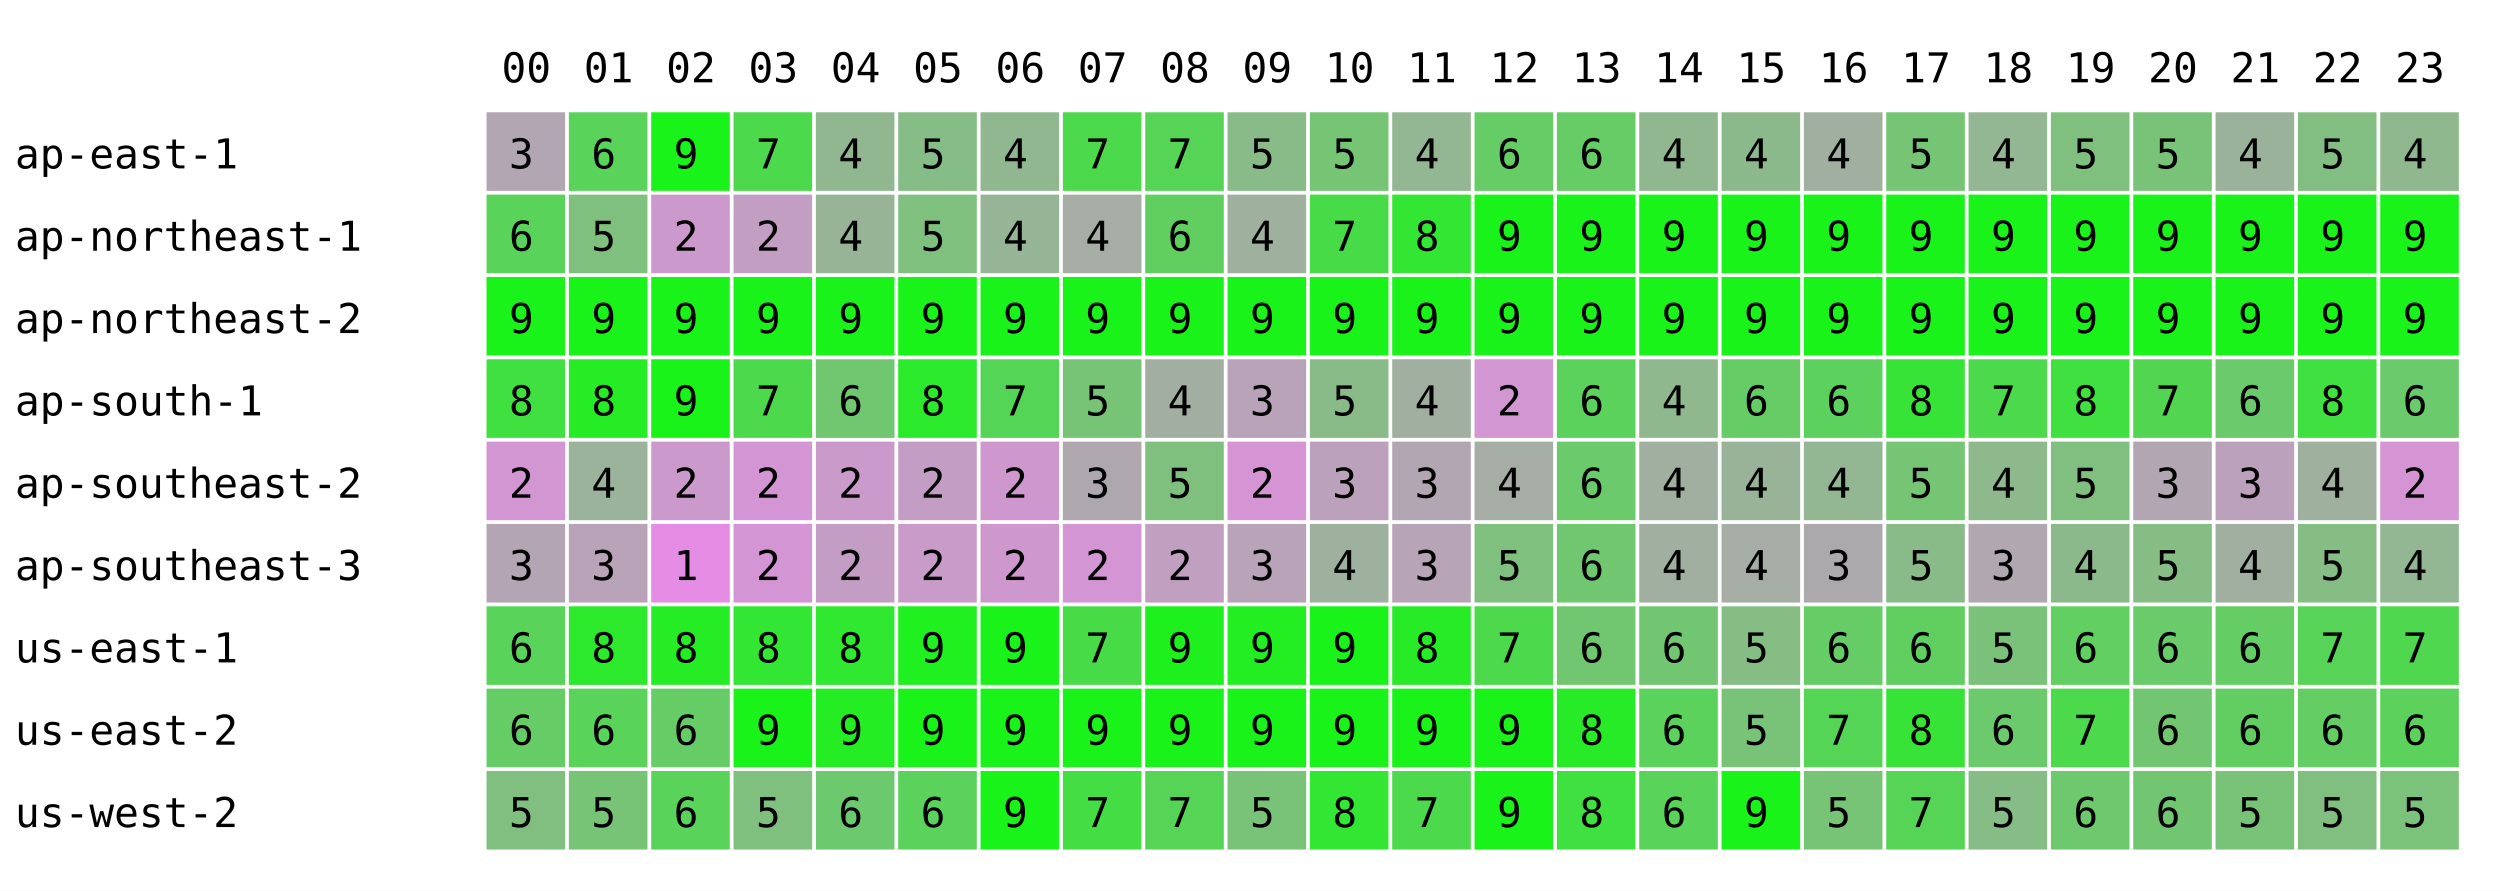
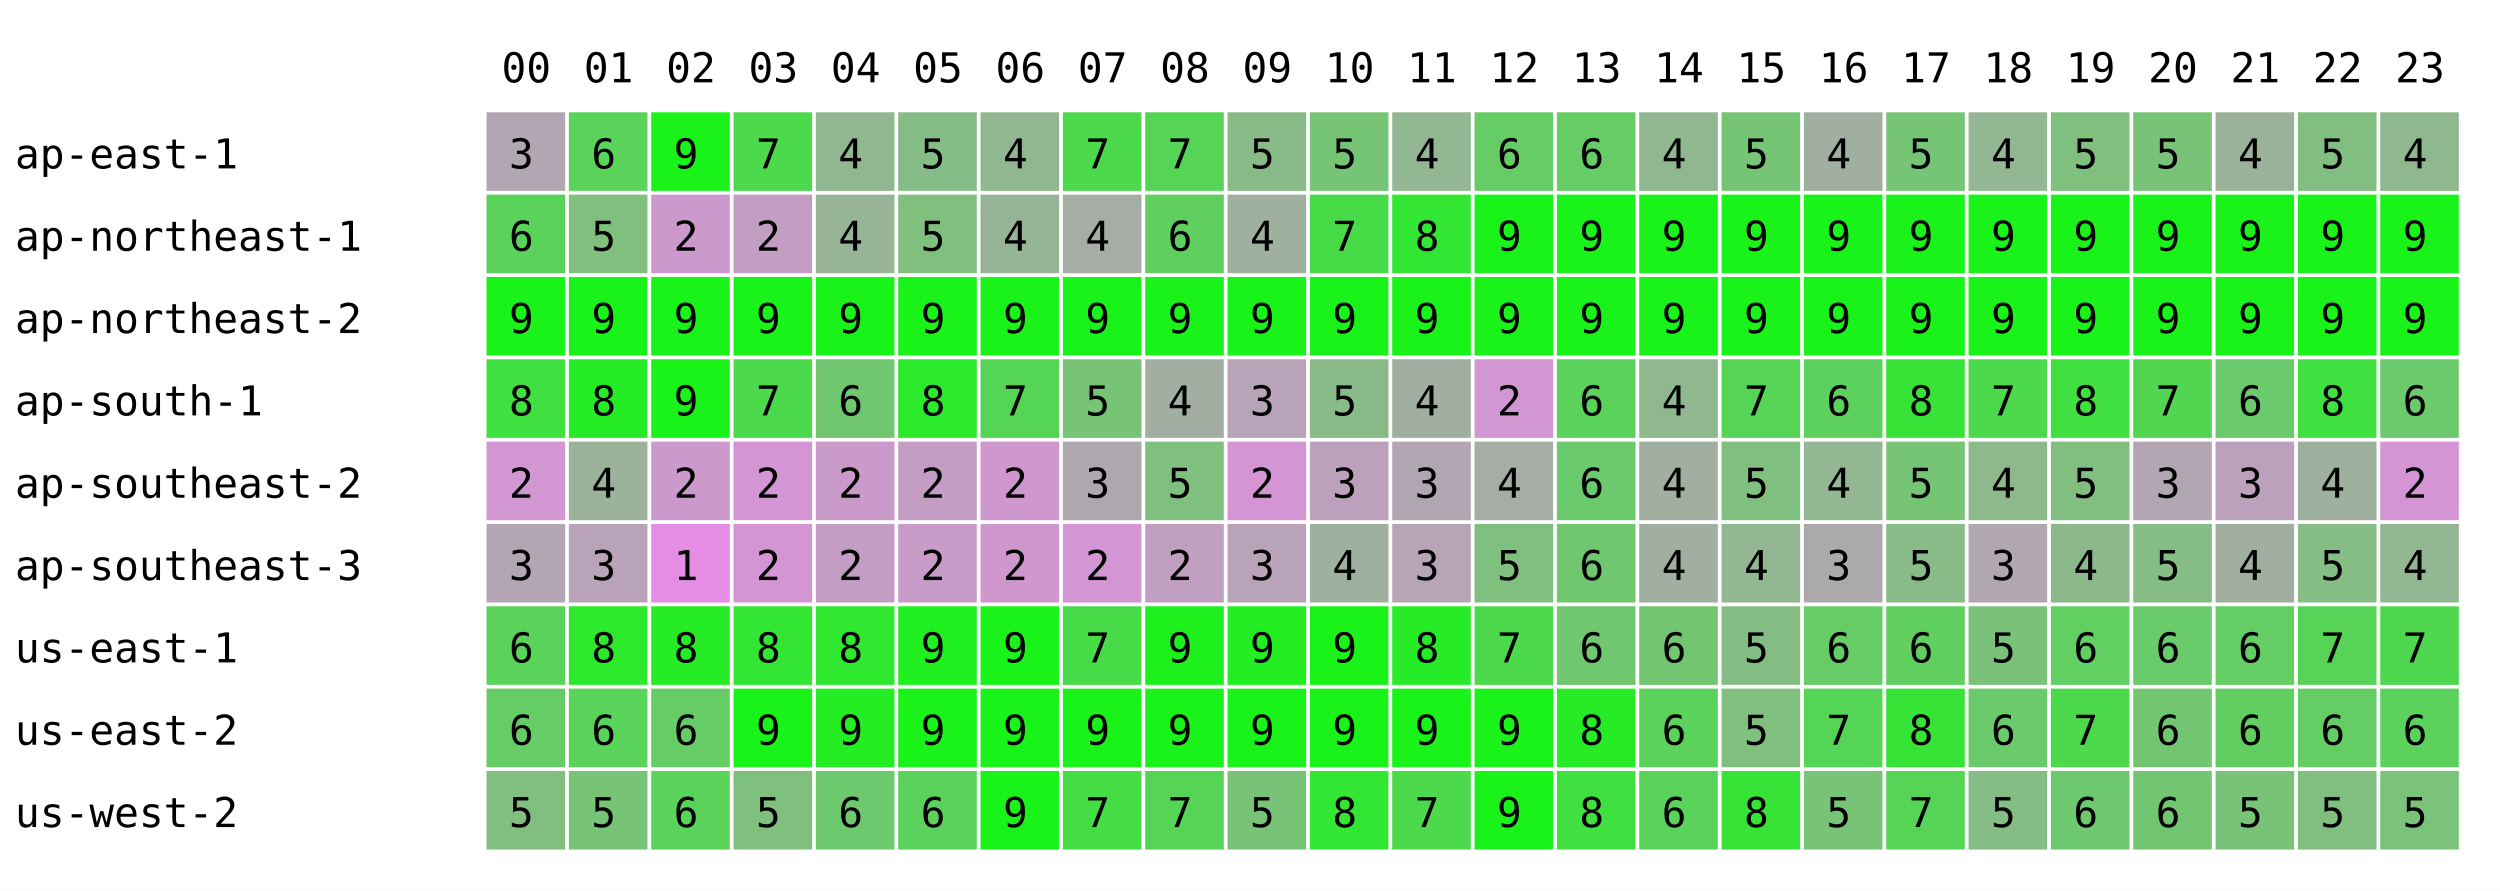
<svg xmlns="http://www.w3.org/2000/svg" width="668" height="238" font-family="monospace" font-size="11">
  <rect width="668" height="238" fill="white" />
  <text x="134" y="22">00</text>
  <text x="156" y="22">01</text>
  <text x="178" y="22">02</text>
  <text x="200" y="22">03</text>
  <text x="222" y="22">04</text>
  <text x="244" y="22">05</text>
  <text x="266" y="22">06</text>
  <text x="288" y="22">07</text>
  <text x="310" y="22">08</text>
  <text x="332" y="22">09</text>
  <text x="354" y="22">10</text>
  <text x="376" y="22">11</text>
  <text x="398" y="22">12</text>
  <text x="420" y="22">13</text>
  <text x="442" y="22">14</text>
  <text x="464" y="22">15</text>
  <text x="486" y="22">16</text>
  <text x="508" y="22">17</text>
  <text x="530" y="22">18</text>
  <text x="552" y="22">19</text>
  <text x="574" y="22">20</text>
  <text x="596" y="22">21</text>
  <text x="618" y="22">22</text>
  <text x="640" y="22">23</text>
  <text x="4" y="45">ap-east-1</text>
  <rect x="130" y="30" width="21" height="21" fill="rgb(178,166,178)" />
  <text x="136" y="45">3</text>
  <rect x="152" y="30" width="21" height="21" fill="rgb(89,211,89)" />
  <text x="158" y="45">6</text>
  <rect x="174" y="30" width="21" height="21" fill="rgb(25,243,25)" />
  <text x="180" y="45">9</text>
  <rect x="196" y="30" width="21" height="21" fill="rgb(76,217,76)" />
  <text x="202" y="45">7</text>
  <rect x="218" y="30" width="21" height="21" fill="rgb(145,183,145)" />
  <text x="224" y="45">4</text>
  <rect x="240" y="30" width="21" height="21" fill="rgb(134,188,134)" />
  <text x="246" y="45">5</text>
  <rect x="262" y="30" width="21" height="21" fill="rgb(144,183,144)" />
  <text x="268" y="45">4</text>
  <rect x="284" y="30" width="21" height="21" fill="rgb(76,217,76)" />
  <text x="290" y="45">7</text>
  <rect x="306" y="30" width="21" height="21" fill="rgb(86,212,86)" />
  <text x="312" y="45">7</text>
  <rect x="328" y="30" width="21" height="21" fill="rgb(136,187,136)" />
  <text x="334" y="45">5</text>
  <rect x="350" y="30" width="21" height="21" fill="rgb(117,197,117)" />
  <text x="356" y="45">5</text>
  <rect x="372" y="30" width="21" height="21" fill="rgb(147,182,147)" />
  <text x="378" y="45">4</text>
  <rect x="394" y="30" width="21" height="21" fill="rgb(102,204,102)" />
  <text x="400" y="45">6</text>
  <rect x="416" y="30" width="21" height="21" fill="rgb(102,204,102)" />
  <text x="422" y="45">6</text>
  <rect x="438" y="30" width="21" height="21" fill="rgb(145,183,145)" />
  <text x="444" y="45">4</text>
-   <rect x="460" y="30" width="21" height="21" fill="rgb(140,185,140)" />
-   <text x="466" y="45">4</text>
+   <rect x="460" y="30" width="21" height="21" fill="rgb(117,197,117)" />
+   <text x="466" y="45">5</text>
  <rect x="482" y="30" width="21" height="21" fill="rgb(161,175,161)" />
  <text x="488" y="45">4</text>
  <rect x="504" y="30" width="21" height="21" fill="rgb(117,197,117)" />
  <text x="510" y="45">5</text>
  <rect x="526" y="30" width="21" height="21" fill="rgb(147,182,147)" />
  <text x="532" y="45">4</text>
  <rect x="548" y="30" width="21" height="21" fill="rgb(127,192,127)" />
  <text x="554" y="45">5</text>
  <rect x="570" y="30" width="21" height="21" fill="rgb(121,195,121)" />
  <text x="576" y="45">5</text>
  <rect x="592" y="30" width="21" height="21" fill="rgb(154,178,154)" />
  <text x="598" y="45">4</text>
  <rect x="614" y="30" width="21" height="21" fill="rgb(130,190,130)" />
  <text x="620" y="45">5</text>
  <rect x="636" y="30" width="21" height="21" fill="rgb(143,184,143)" />
  <text x="642" y="45">4</text>
  <text x="4" y="67">ap-northeast-1</text>
  <rect x="130" y="52" width="21" height="21" fill="rgb(89,211,89)" />
  <text x="136" y="67">6</text>
  <rect x="152" y="52" width="21" height="21" fill="rgb(127,192,127)" />
  <text x="158" y="67">5</text>
  <rect x="174" y="52" width="21" height="21" fill="rgb(204,153,204)" />
  <text x="180" y="67">2</text>
  <rect x="196" y="52" width="21" height="21" fill="rgb(195,158,195)" />
  <text x="202" y="67">2</text>
  <rect x="218" y="52" width="21" height="21" fill="rgb(151,180,151)" />
  <text x="224" y="67">4</text>
  <rect x="240" y="52" width="21" height="21" fill="rgb(127,192,127)" />
  <text x="246" y="67">5</text>
  <rect x="262" y="52" width="21" height="21" fill="rgb(150,180,150)" />
  <text x="268" y="67">4</text>
  <rect x="284" y="52" width="21" height="21" fill="rgb(165,173,165)" />
  <text x="290" y="67">4</text>
  <rect x="306" y="52" width="21" height="21" fill="rgb(96,207,96)" />
  <text x="312" y="67">6</text>
  <rect x="328" y="52" width="21" height="21" fill="rgb(159,176,159)" />
  <text x="334" y="67">4</text>
  <rect x="350" y="52" width="21" height="21" fill="rgb(71,220,71)" />
  <text x="356" y="67">7</text>
  <rect x="372" y="52" width="21" height="21" fill="rgb(51,230,51)" />
  <text x="378" y="67">8</text>
  <rect x="394" y="52" width="21" height="21" fill="rgb(25,243,25)" />
  <text x="400" y="67">9</text>
  <rect x="416" y="52" width="21" height="21" fill="rgb(25,243,25)" />
  <text x="422" y="67">9</text>
  <rect x="438" y="52" width="21" height="21" fill="rgb(25,243,25)" />
  <text x="444" y="67">9</text>
  <rect x="460" y="52" width="21" height="21" fill="rgb(25,243,25)" />
  <text x="466" y="67">9</text>
  <rect x="482" y="52" width="21" height="21" fill="rgb(25,243,25)" />
  <text x="488" y="67">9</text>
  <rect x="504" y="52" width="21" height="21" fill="rgb(25,243,25)" />
  <text x="510" y="67">9</text>
  <rect x="526" y="52" width="21" height="21" fill="rgb(25,243,25)" />
  <text x="532" y="67">9</text>
  <rect x="548" y="52" width="21" height="21" fill="rgb(25,243,25)" />
  <text x="554" y="67">9</text>
  <rect x="570" y="52" width="21" height="21" fill="rgb(25,243,25)" />
  <text x="576" y="67">9</text>
  <rect x="592" y="52" width="21" height="21" fill="rgb(25,243,25)" />
  <text x="598" y="67">9</text>
  <rect x="614" y="52" width="21" height="21" fill="rgb(25,243,25)" />
  <text x="620" y="67">9</text>
  <rect x="636" y="52" width="21" height="21" fill="rgb(25,243,25)" />
  <text x="642" y="67">9</text>
  <text x="4" y="89">ap-northeast-2</text>
  <rect x="130" y="74" width="21" height="21" fill="rgb(25,243,25)" />
  <text x="136" y="89">9</text>
  <rect x="152" y="74" width="21" height="21" fill="rgb(25,243,25)" />
  <text x="158" y="89">9</text>
  <rect x="174" y="74" width="21" height="21" fill="rgb(25,243,25)" />
  <text x="180" y="89">9</text>
  <rect x="196" y="74" width="21" height="21" fill="rgb(25,243,25)" />
  <text x="202" y="89">9</text>
  <rect x="218" y="74" width="21" height="21" fill="rgb(25,243,25)" />
  <text x="224" y="89">9</text>
  <rect x="240" y="74" width="21" height="21" fill="rgb(25,243,25)" />
  <text x="246" y="89">9</text>
  <rect x="262" y="74" width="21" height="21" fill="rgb(25,243,25)" />
  <text x="268" y="89">9</text>
  <rect x="284" y="74" width="21" height="21" fill="rgb(25,243,25)" />
  <text x="290" y="89">9</text>
  <rect x="306" y="74" width="21" height="21" fill="rgb(25,243,25)" />
  <text x="312" y="89">9</text>
  <rect x="328" y="74" width="21" height="21" fill="rgb(25,243,25)" />
  <text x="334" y="89">9</text>
  <rect x="350" y="74" width="21" height="21" fill="rgb(25,243,25)" />
  <text x="356" y="89">9</text>
  <rect x="372" y="74" width="21" height="21" fill="rgb(25,243,25)" />
  <text x="378" y="89">9</text>
  <rect x="394" y="74" width="21" height="21" fill="rgb(25,243,25)" />
  <text x="400" y="89">9</text>
  <rect x="416" y="74" width="21" height="21" fill="rgb(25,243,25)" />
  <text x="422" y="89">9</text>
  <rect x="438" y="74" width="21" height="21" fill="rgb(25,243,25)" />
  <text x="444" y="89">9</text>
  <rect x="460" y="74" width="21" height="21" fill="rgb(25,243,25)" />
  <text x="466" y="89">9</text>
  <rect x="482" y="74" width="21" height="21" fill="rgb(25,243,25)" />
  <text x="488" y="89">9</text>
  <rect x="504" y="74" width="21" height="21" fill="rgb(25,243,25)" />
  <text x="510" y="89">9</text>
  <rect x="526" y="74" width="21" height="21" fill="rgb(25,243,25)" />
  <text x="532" y="89">9</text>
  <rect x="548" y="74" width="21" height="21" fill="rgb(25,243,25)" />
  <text x="554" y="89">9</text>
  <rect x="570" y="74" width="21" height="21" fill="rgb(25,243,25)" />
  <text x="576" y="89">9</text>
  <rect x="592" y="74" width="21" height="21" fill="rgb(25,243,25)" />
  <text x="598" y="89">9</text>
  <rect x="614" y="74" width="21" height="21" fill="rgb(25,243,25)" />
  <text x="620" y="89">9</text>
  <rect x="636" y="74" width="21" height="21" fill="rgb(25,243,25)" />
  <text x="642" y="89">9</text>
  <text x="4" y="111">ap-south-1</text>
  <rect x="130" y="96" width="21" height="21" fill="rgb(63,224,63)" />
  <text x="136" y="111">8</text>
  <rect x="152" y="96" width="21" height="21" fill="rgb(38,236,38)" />
  <text x="158" y="111">8</text>
  <rect x="174" y="96" width="21" height="21" fill="rgb(25,243,25)" />
  <text x="180" y="111">9</text>
  <rect x="196" y="96" width="21" height="21" fill="rgb(76,217,76)" />
  <text x="202" y="111">7</text>
  <rect x="218" y="96" width="21" height="21" fill="rgb(112,199,112)" />
  <text x="224" y="111">6</text>
  <rect x="240" y="96" width="21" height="21" fill="rgb(43,234,43)" />
  <text x="246" y="111">8</text>
  <rect x="262" y="96" width="21" height="21" fill="rgb(85,213,85)" />
  <text x="268" y="111">7</text>
  <rect x="284" y="96" width="21" height="21" fill="rgb(119,196,119)" />
  <text x="290" y="111">5</text>
  <rect x="306" y="96" width="21" height="21" fill="rgb(163,174,163)" />
  <text x="312" y="111">4</text>
  <rect x="328" y="96" width="21" height="21" fill="rgb(185,163,185)" />
  <text x="334" y="111">3</text>
  <rect x="350" y="96" width="21" height="21" fill="rgb(137,187,137)" />
  <text x="356" y="111">5</text>
  <rect x="372" y="96" width="21" height="21" fill="rgb(160,175,160)" />
  <text x="378" y="111">4</text>
  <rect x="394" y="96" width="21" height="21" fill="rgb(210,150,210)" />
  <text x="400" y="111">2</text>
  <rect x="416" y="96" width="21" height="21" fill="rgb(91,210,91)" />
  <text x="422" y="111">6</text>
  <rect x="438" y="96" width="21" height="21" fill="rgb(143,184,143)" />
  <text x="444" y="111">4</text>
-   <rect x="460" y="96" width="21" height="21" fill="rgb(102,204,102)" />
-   <text x="466" y="111">6</text>
+   <rect x="460" y="96" width="21" height="21" fill="rgb(86,212,86)" />
+   <text x="466" y="111">7</text>
  <rect x="482" y="96" width="21" height="21" fill="rgb(93,209,93)" />
  <text x="488" y="111">6</text>
  <rect x="504" y="96" width="21" height="21" fill="rgb(56,227,56)" />
  <text x="510" y="111">8</text>
  <rect x="526" y="96" width="21" height="21" fill="rgb(76,217,76)" />
  <text x="532" y="111">7</text>
  <rect x="548" y="96" width="21" height="21" fill="rgb(63,224,63)" />
  <text x="554" y="111">8</text>
  <rect x="570" y="96" width="21" height="21" fill="rgb(82,214,82)" />
  <text x="576" y="111">7</text>
  <rect x="592" y="96" width="21" height="21" fill="rgb(107,202,107)" />
  <text x="598" y="111">6</text>
  <rect x="614" y="96" width="21" height="21" fill="rgb(63,224,63)" />
  <text x="620" y="111">8</text>
  <rect x="636" y="96" width="21" height="21" fill="rgb(107,202,107)" />
  <text x="642" y="111">6</text>
  <text x="4" y="133">ap-southeast-2</text>
  <rect x="130" y="118" width="21" height="21" fill="rgb(210,150,210)" />
  <text x="136" y="133">2</text>
  <rect x="152" y="118" width="21" height="21" fill="rgb(155,178,155)" />
  <text x="158" y="133">4</text>
  <rect x="174" y="118" width="21" height="21" fill="rgb(204,153,204)" />
  <text x="180" y="133">2</text>
  <rect x="196" y="118" width="21" height="21" fill="rgb(212,149,212)" />
  <text x="202" y="133">2</text>
  <rect x="218" y="118" width="21" height="21" fill="rgb(202,154,202)" />
  <text x="224" y="133">2</text>
  <rect x="240" y="118" width="21" height="21" fill="rgb(196,157,196)" />
  <text x="246" y="133">2</text>
  <rect x="262" y="118" width="21" height="21" fill="rgb(206,152,206)" />
  <text x="268" y="133">2</text>
  <rect x="284" y="118" width="21" height="21" fill="rgb(174,168,174)" />
  <text x="290" y="133">3</text>
  <rect x="306" y="118" width="21" height="21" fill="rgb(127,192,127)" />
  <text x="312" y="133">5</text>
  <rect x="328" y="118" width="21" height="21" fill="rgb(213,149,213)" />
  <text x="334" y="133">2</text>
  <rect x="350" y="118" width="21" height="21" fill="rgb(188,161,188)" />
  <text x="356" y="133">3</text>
  <rect x="372" y="118" width="21" height="21" fill="rgb(178,166,178)" />
  <text x="378" y="133">3</text>
  <rect x="394" y="118" width="21" height="21" fill="rgb(165,173,165)" />
  <text x="400" y="133">4</text>
  <rect x="416" y="118" width="21" height="21" fill="rgb(107,202,107)" />
  <text x="422" y="133">6</text>
  <rect x="438" y="118" width="21" height="21" fill="rgb(160,175,160)" />
  <text x="444" y="133">4</text>
-   <rect x="460" y="118" width="21" height="21" fill="rgb(153,179,153)" />
-   <text x="466" y="133">4</text>
+   <rect x="460" y="118" width="21" height="21" fill="rgb(127,192,127)" />
+   <text x="466" y="133">5</text>
  <rect x="482" y="118" width="21" height="21" fill="rgb(147,182,147)" />
  <text x="488" y="133">4</text>
  <rect x="504" y="118" width="21" height="21" fill="rgb(117,197,117)" />
  <text x="510" y="133">5</text>
  <rect x="526" y="118" width="21" height="21" fill="rgb(141,185,141)" />
  <text x="532" y="133">4</text>
  <rect x="548" y="118" width="21" height="21" fill="rgb(129,191,129)" />
  <text x="554" y="133">5</text>
  <rect x="570" y="118" width="21" height="21" fill="rgb(178,166,178)" />
  <text x="576" y="133">3</text>
  <rect x="592" y="118" width="21" height="21" fill="rgb(188,161,188)" />
  <text x="598" y="133">3</text>
  <rect x="614" y="118" width="21" height="21" fill="rgb(159,176,159)" />
  <text x="620" y="133">4</text>
  <rect x="636" y="118" width="21" height="21" fill="rgb(213,149,213)" />
  <text x="642" y="133">2</text>
  <text x="4" y="155">ap-southeast-3</text>
  <rect x="130" y="140" width="21" height="21" fill="rgb(180,165,180)" />
  <text x="136" y="155">3</text>
  <rect x="152" y="140" width="21" height="21" fill="rgb(184,163,184)" />
  <text x="158" y="155">3</text>
  <rect x="174" y="140" width="21" height="21" fill="rgb(229,141,229)" />
  <text x="180" y="155">1</text>
  <rect x="196" y="140" width="21" height="21" fill="rgb(212,149,212)" />
  <text x="202" y="155">2</text>
  <rect x="218" y="140" width="21" height="21" fill="rgb(196,157,196)" />
  <text x="224" y="155">2</text>
  <rect x="240" y="140" width="21" height="21" fill="rgb(200,155,200)" />
  <text x="246" y="155">2</text>
  <rect x="262" y="140" width="21" height="21" fill="rgb(206,152,206)" />
  <text x="268" y="155">2</text>
  <rect x="284" y="140" width="21" height="21" fill="rgb(212,149,212)" />
  <text x="290" y="155">2</text>
  <rect x="306" y="140" width="21" height="21" fill="rgb(193,159,193)" />
  <text x="312" y="155">2</text>
  <rect x="328" y="140" width="21" height="21" fill="rgb(185,163,185)" />
  <text x="334" y="155">3</text>
  <rect x="350" y="140" width="21" height="21" fill="rgb(158,176,158)" />
  <text x="356" y="155">4</text>
  <rect x="372" y="140" width="21" height="21" fill="rgb(183,164,183)" />
  <text x="378" y="155">3</text>
  <rect x="394" y="140" width="21" height="21" fill="rgb(127,192,127)" />
  <text x="400" y="155">5</text>
  <rect x="416" y="140" width="21" height="21" fill="rgb(112,199,112)" />
  <text x="422" y="155">6</text>
  <rect x="438" y="140" width="21" height="21" fill="rgb(160,175,160)" />
  <text x="444" y="155">4</text>
-   <rect x="460" y="140" width="21" height="21" fill="rgb(165,173,165)" />
+   <rect x="460" y="140" width="21" height="21" fill="rgb(147,182,147)" />
  <text x="466" y="155">4</text>
  <rect x="482" y="140" width="21" height="21" fill="rgb(172,169,172)" />
  <text x="488" y="155">3</text>
  <rect x="504" y="140" width="21" height="21" fill="rgb(137,187,137)" />
  <text x="510" y="155">5</text>
  <rect x="526" y="140" width="21" height="21" fill="rgb(176,167,176)" />
  <text x="532" y="155">3</text>
  <rect x="548" y="140" width="21" height="21" fill="rgb(140,185,140)" />
  <text x="554" y="155">4</text>
  <rect x="570" y="140" width="21" height="21" fill="rgb(133,189,133)" />
  <text x="576" y="155">5</text>
  <rect x="592" y="140" width="21" height="21" fill="rgb(160,175,160)" />
  <text x="598" y="155">4</text>
  <rect x="614" y="140" width="21" height="21" fill="rgb(133,189,133)" />
  <text x="620" y="155">5</text>
  <rect x="636" y="140" width="21" height="21" fill="rgb(147,182,147)" />
  <text x="642" y="155">4</text>
  <text x="4" y="177">us-east-1</text>
  <rect x="130" y="162" width="21" height="21" fill="rgb(89,211,89)" />
  <text x="136" y="177">6</text>
  <rect x="152" y="162" width="21" height="21" fill="rgb(44,233,44)" />
  <text x="158" y="177">8</text>
  <rect x="174" y="162" width="21" height="21" fill="rgb(38,236,38)" />
  <text x="180" y="177">8</text>
  <rect x="196" y="162" width="21" height="21" fill="rgb(51,230,51)" />
  <text x="202" y="177">8</text>
  <rect x="218" y="162" width="21" height="21" fill="rgb(47,232,47)" />
  <text x="224" y="177">8</text>
  <rect x="240" y="162" width="21" height="21" fill="rgb(32,239,32)" />
  <text x="246" y="177">9</text>
  <rect x="262" y="162" width="21" height="21" fill="rgb(25,243,25)" />
  <text x="268" y="177">9</text>
  <rect x="284" y="162" width="21" height="21" fill="rgb(72,219,72)" />
  <text x="290" y="177">7</text>
  <rect x="306" y="162" width="21" height="21" fill="rgb(30,240,30)" />
  <text x="312" y="177">9</text>
  <rect x="328" y="162" width="21" height="21" fill="rgb(34,238,34)" />
  <text x="334" y="177">9</text>
  <rect x="350" y="162" width="21" height="21" fill="rgb(25,243,25)" />
  <text x="356" y="177">9</text>
  <rect x="372" y="162" width="21" height="21" fill="rgb(40,235,40)" />
  <text x="378" y="177">8</text>
  <rect x="394" y="162" width="21" height="21" fill="rgb(76,217,76)" />
  <text x="400" y="177">7</text>
  <rect x="416" y="162" width="21" height="21" fill="rgb(112,199,112)" />
  <text x="422" y="177">6</text>
  <rect x="438" y="162" width="21" height="21" fill="rgb(114,198,114)" />
  <text x="444" y="177">6</text>
-   <rect x="460" y="162" width="21" height="21" fill="rgb(133,189,133)" />
+   <rect x="460" y="162" width="21" height="21" fill="rgb(132,189,132)" />
  <text x="466" y="177">5</text>
  <rect x="482" y="162" width="21" height="21" fill="rgb(102,204,102)" />
  <text x="488" y="177">6</text>
  <rect x="504" y="162" width="21" height="21" fill="rgb(96,207,96)" />
  <text x="510" y="177">6</text>
  <rect x="526" y="162" width="21" height="21" fill="rgb(122,194,122)" />
  <text x="532" y="177">5</text>
  <rect x="548" y="162" width="21" height="21" fill="rgb(97,207,97)" />
  <text x="554" y="177">6</text>
  <rect x="570" y="162" width="21" height="21" fill="rgb(105,203,105)" />
  <text x="576" y="177">6</text>
  <rect x="592" y="162" width="21" height="21" fill="rgb(100,205,100)" />
  <text x="598" y="177">6</text>
  <rect x="614" y="162" width="21" height="21" fill="rgb(87,212,87)" />
  <text x="620" y="177">7</text>
  <rect x="636" y="162" width="21" height="21" fill="rgb(80,215,80)" />
  <text x="642" y="177">7</text>
  <text x="4" y="199">us-east-2</text>
  <rect x="130" y="184" width="21" height="21" fill="rgb(102,204,102)" />
  <text x="136" y="199">6</text>
  <rect x="152" y="184" width="21" height="21" fill="rgb(89,211,89)" />
  <text x="158" y="199">6</text>
  <rect x="174" y="184" width="21" height="21" fill="rgb(102,204,102)" />
  <text x="180" y="199">6</text>
  <rect x="196" y="184" width="21" height="21" fill="rgb(25,243,25)" />
  <text x="202" y="199">9</text>
  <rect x="218" y="184" width="21" height="21" fill="rgb(36,237,36)" />
  <text x="224" y="199">9</text>
  <rect x="240" y="184" width="21" height="21" fill="rgb(25,243,25)" />
  <text x="246" y="199">9</text>
  <rect x="262" y="184" width="21" height="21" fill="rgb(25,243,25)" />
  <text x="268" y="199">9</text>
  <rect x="284" y="184" width="21" height="21" fill="rgb(25,243,25)" />
  <text x="290" y="199">9</text>
  <rect x="306" y="184" width="21" height="21" fill="rgb(25,243,25)" />
  <text x="312" y="199">9</text>
  <rect x="328" y="184" width="21" height="21" fill="rgb(25,243,25)" />
  <text x="334" y="199">9</text>
  <rect x="350" y="184" width="21" height="21" fill="rgb(25,243,25)" />
  <text x="356" y="199">9</text>
  <rect x="372" y="184" width="21" height="21" fill="rgb(25,243,25)" />
  <text x="378" y="199">9</text>
  <rect x="394" y="184" width="21" height="21" fill="rgb(25,243,25)" />
  <text x="400" y="199">9</text>
  <rect x="416" y="184" width="21" height="21" fill="rgb(40,235,40)" />
  <text x="422" y="199">8</text>
  <rect x="438" y="184" width="21" height="21" fill="rgb(91,210,91)" />
  <text x="444" y="199">6</text>
-   <rect x="460" y="184" width="21" height="21" fill="rgb(121,195,121)" />
+   <rect x="460" y="184" width="21" height="21" fill="rgb(127,192,127)" />
  <text x="466" y="199">5</text>
  <rect x="482" y="184" width="21" height="21" fill="rgb(85,213,85)" />
  <text x="488" y="199">7</text>
  <rect x="504" y="184" width="21" height="21" fill="rgb(56,227,56)" />
  <text x="510" y="199">8</text>
  <rect x="526" y="184" width="21" height="21" fill="rgb(107,202,107)" />
  <text x="532" y="199">6</text>
  <rect x="548" y="184" width="21" height="21" fill="rgb(76,217,76)" />
  <text x="554" y="199">7</text>
  <rect x="570" y="184" width="21" height="21" fill="rgb(114,198,114)" />
  <text x="576" y="199">6</text>
  <rect x="592" y="184" width="21" height="21" fill="rgb(98,206,98)" />
  <text x="598" y="199">6</text>
  <rect x="614" y="184" width="21" height="21" fill="rgb(100,205,100)" />
  <text x="620" y="199">6</text>
  <rect x="636" y="184" width="21" height="21" fill="rgb(92,209,92)" />
  <text x="642" y="199">6</text>
  <text x="4" y="221">us-west-2</text>
  <rect x="130" y="206" width="21" height="21" fill="rgb(129,191,129)" />
  <text x="136" y="221">5</text>
  <rect x="152" y="206" width="21" height="21" fill="rgb(119,196,119)" />
  <text x="158" y="221">5</text>
  <rect x="174" y="206" width="21" height="21" fill="rgb(89,211,89)" />
  <text x="180" y="221">6</text>
  <rect x="196" y="206" width="21" height="21" fill="rgb(127,192,127)" />
  <text x="202" y="221">5</text>
  <rect x="218" y="206" width="21" height="21" fill="rgb(109,201,109)" />
  <text x="224" y="221">6</text>
  <rect x="240" y="206" width="21" height="21" fill="rgb(91,210,91)" />
  <text x="246" y="221">6</text>
  <rect x="262" y="206" width="21" height="21" fill="rgb(25,243,25)" />
  <text x="268" y="221">9</text>
  <rect x="284" y="206" width="21" height="21" fill="rgb(68,221,68)" />
  <text x="290" y="221">7</text>
  <rect x="306" y="206" width="21" height="21" fill="rgb(86,212,86)" />
  <text x="312" y="221">7</text>
  <rect x="328" y="206" width="21" height="21" fill="rgb(120,195,120)" />
  <text x="334" y="221">5</text>
  <rect x="350" y="206" width="21" height="21" fill="rgb(51,230,51)" />
  <text x="356" y="221">8</text>
  <rect x="372" y="206" width="21" height="21" fill="rgb(76,217,76)" />
  <text x="378" y="221">7</text>
  <rect x="394" y="206" width="21" height="21" fill="rgb(25,243,25)" />
  <text x="400" y="221">9</text>
  <rect x="416" y="206" width="21" height="21" fill="rgb(63,224,63)" />
  <text x="422" y="221">8</text>
  <rect x="438" y="206" width="21" height="21" fill="rgb(89,211,89)" />
  <text x="444" y="221">6</text>
-   <rect x="460" y="206" width="21" height="21" fill="rgb(25,243,25)" />
-   <text x="466" y="221">9</text>
+   <rect x="460" y="206" width="21" height="21" fill="rgb(56,227,56)" />
+   <text x="466" y="221">8</text>
  <rect x="482" y="206" width="21" height="21" fill="rgb(119,196,119)" />
  <text x="488" y="221">5</text>
  <rect x="504" y="206" width="21" height="21" fill="rgb(86,212,86)" />
  <text x="510" y="221">7</text>
  <rect x="526" y="206" width="21" height="21" fill="rgb(134,188,134)" />
  <text x="532" y="221">5</text>
  <rect x="548" y="206" width="21" height="21" fill="rgb(110,200,110)" />
  <text x="554" y="221">6</text>
  <rect x="570" y="206" width="21" height="21" fill="rgb(114,198,114)" />
  <text x="576" y="221">6</text>
  <rect x="592" y="206" width="21" height="21" fill="rgb(121,195,121)" />
  <text x="598" y="221">5</text>
  <rect x="614" y="206" width="21" height="21" fill="rgb(129,191,129)" />
  <text x="620" y="221">5</text>
  <rect x="636" y="206" width="21" height="21" fill="rgb(123,194,123)" />
  <text x="642" y="221">5</text>
</svg>
